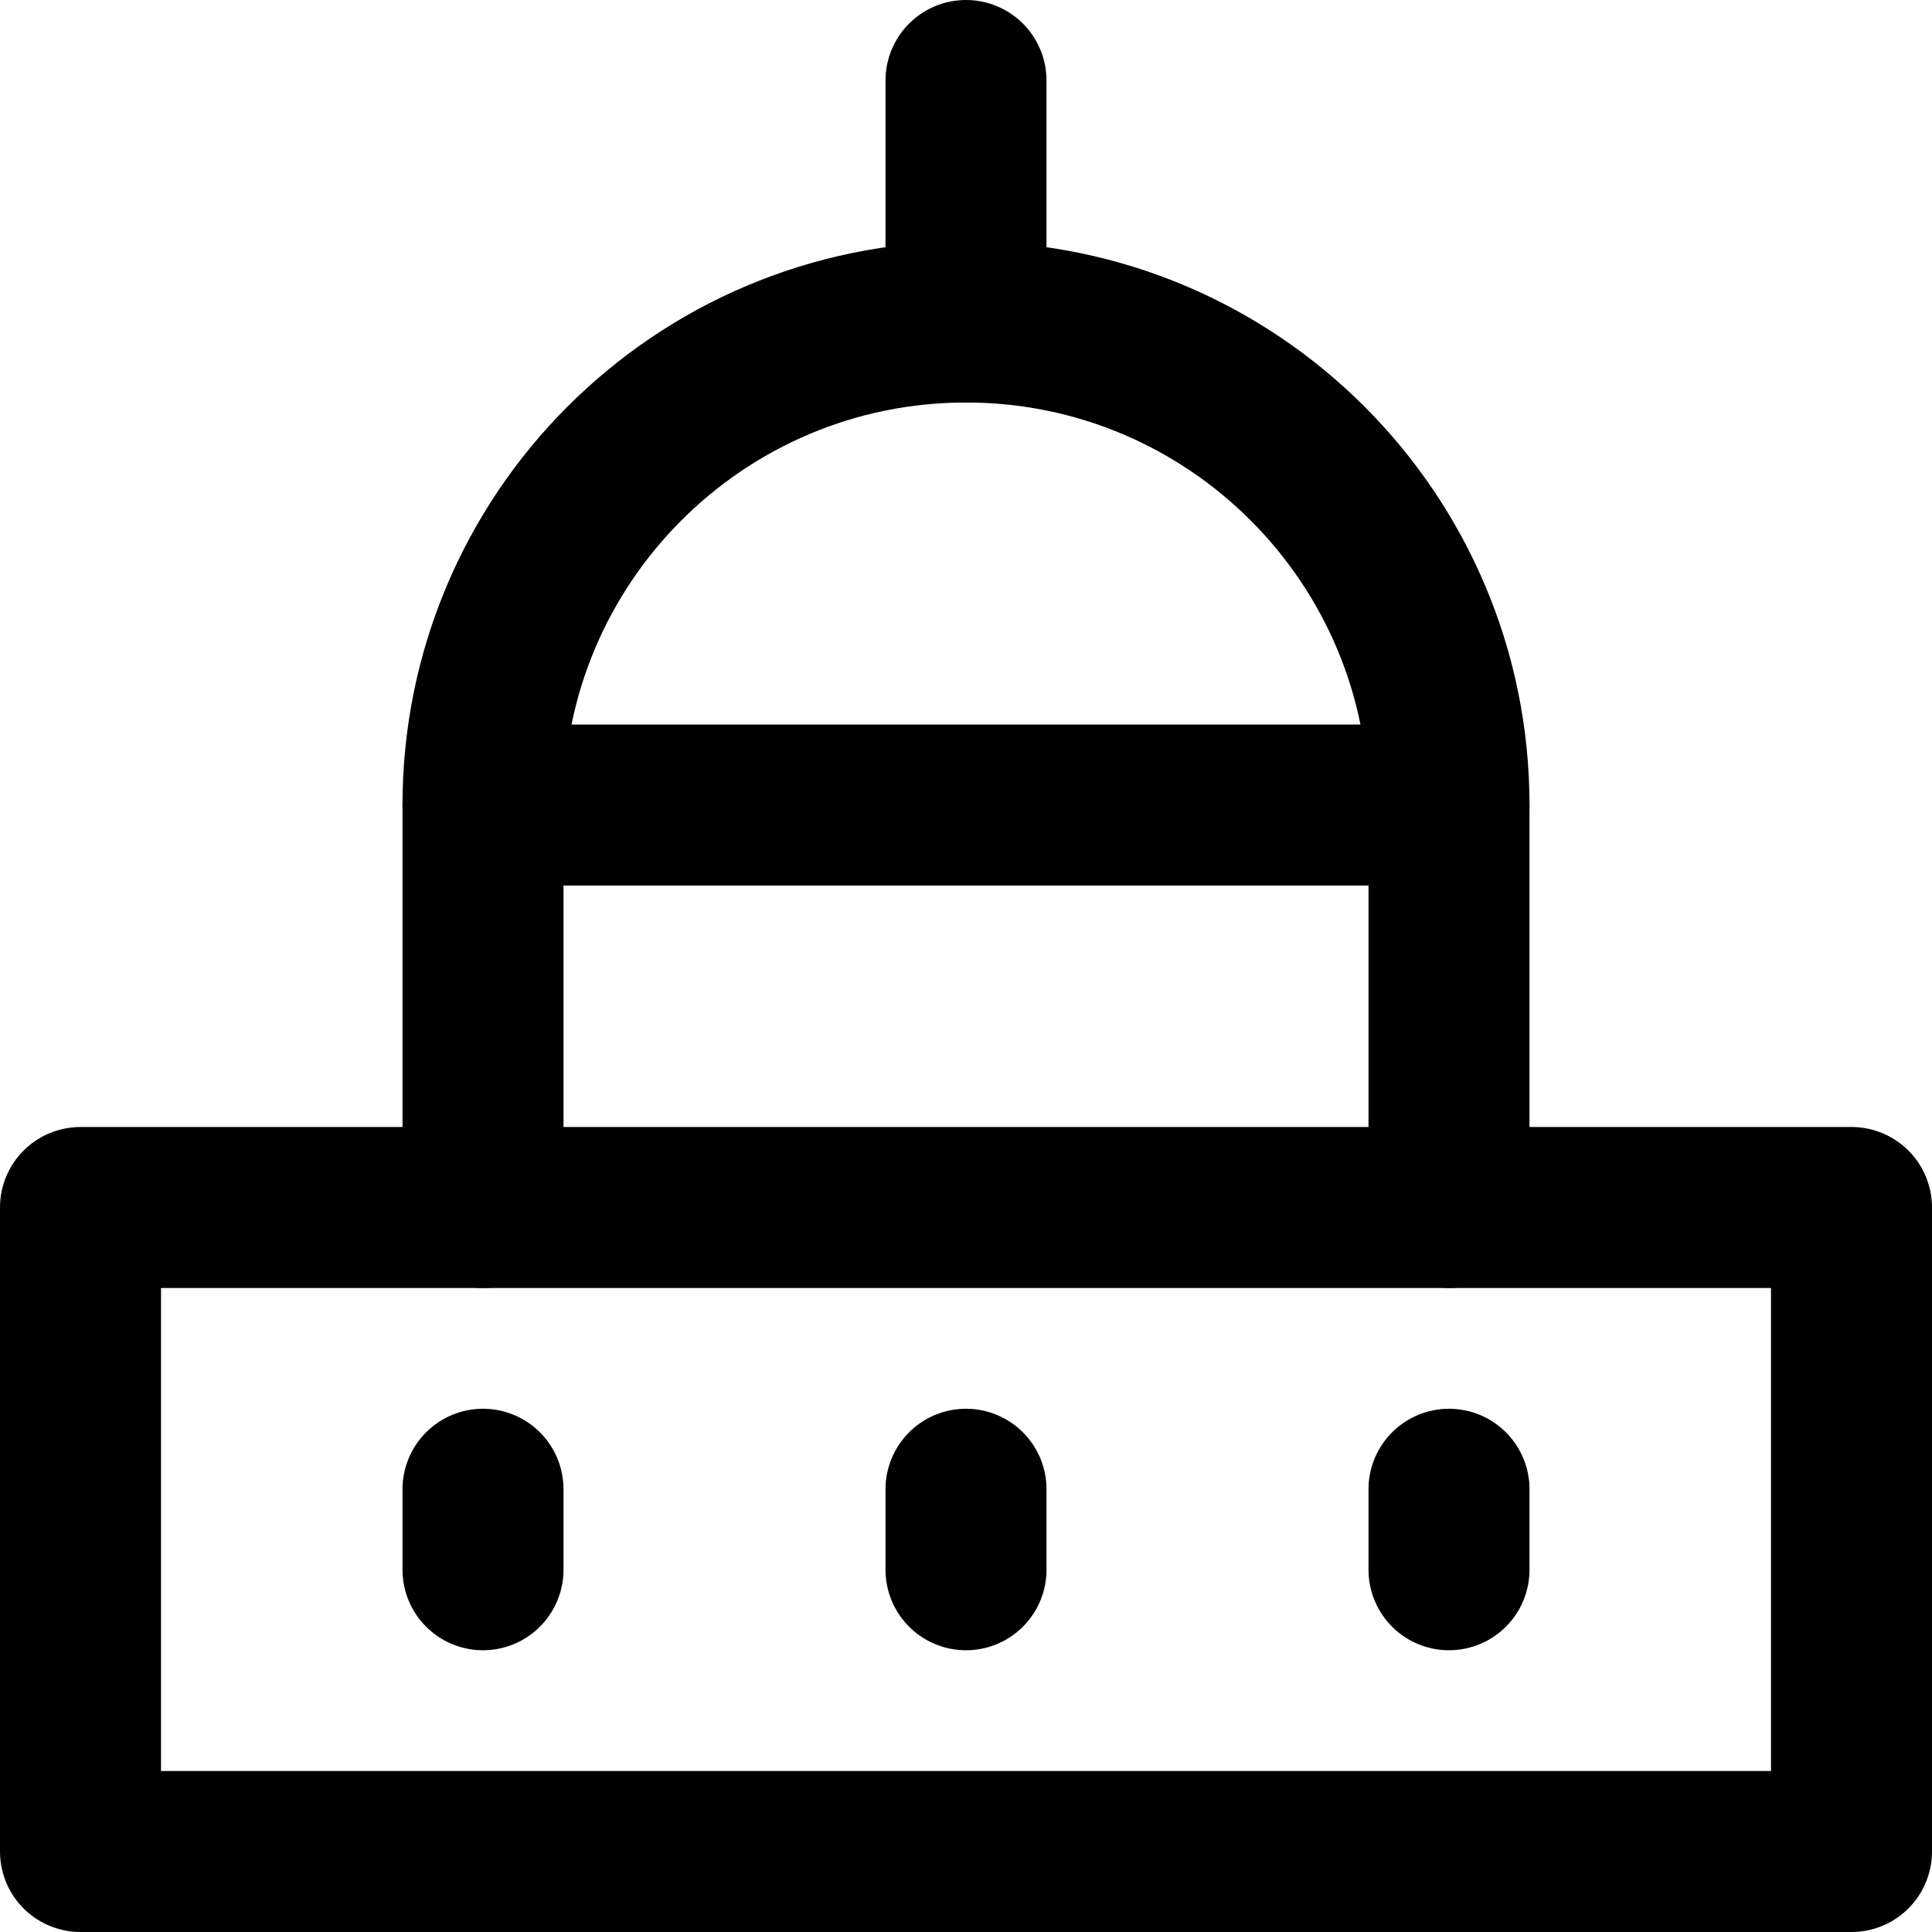
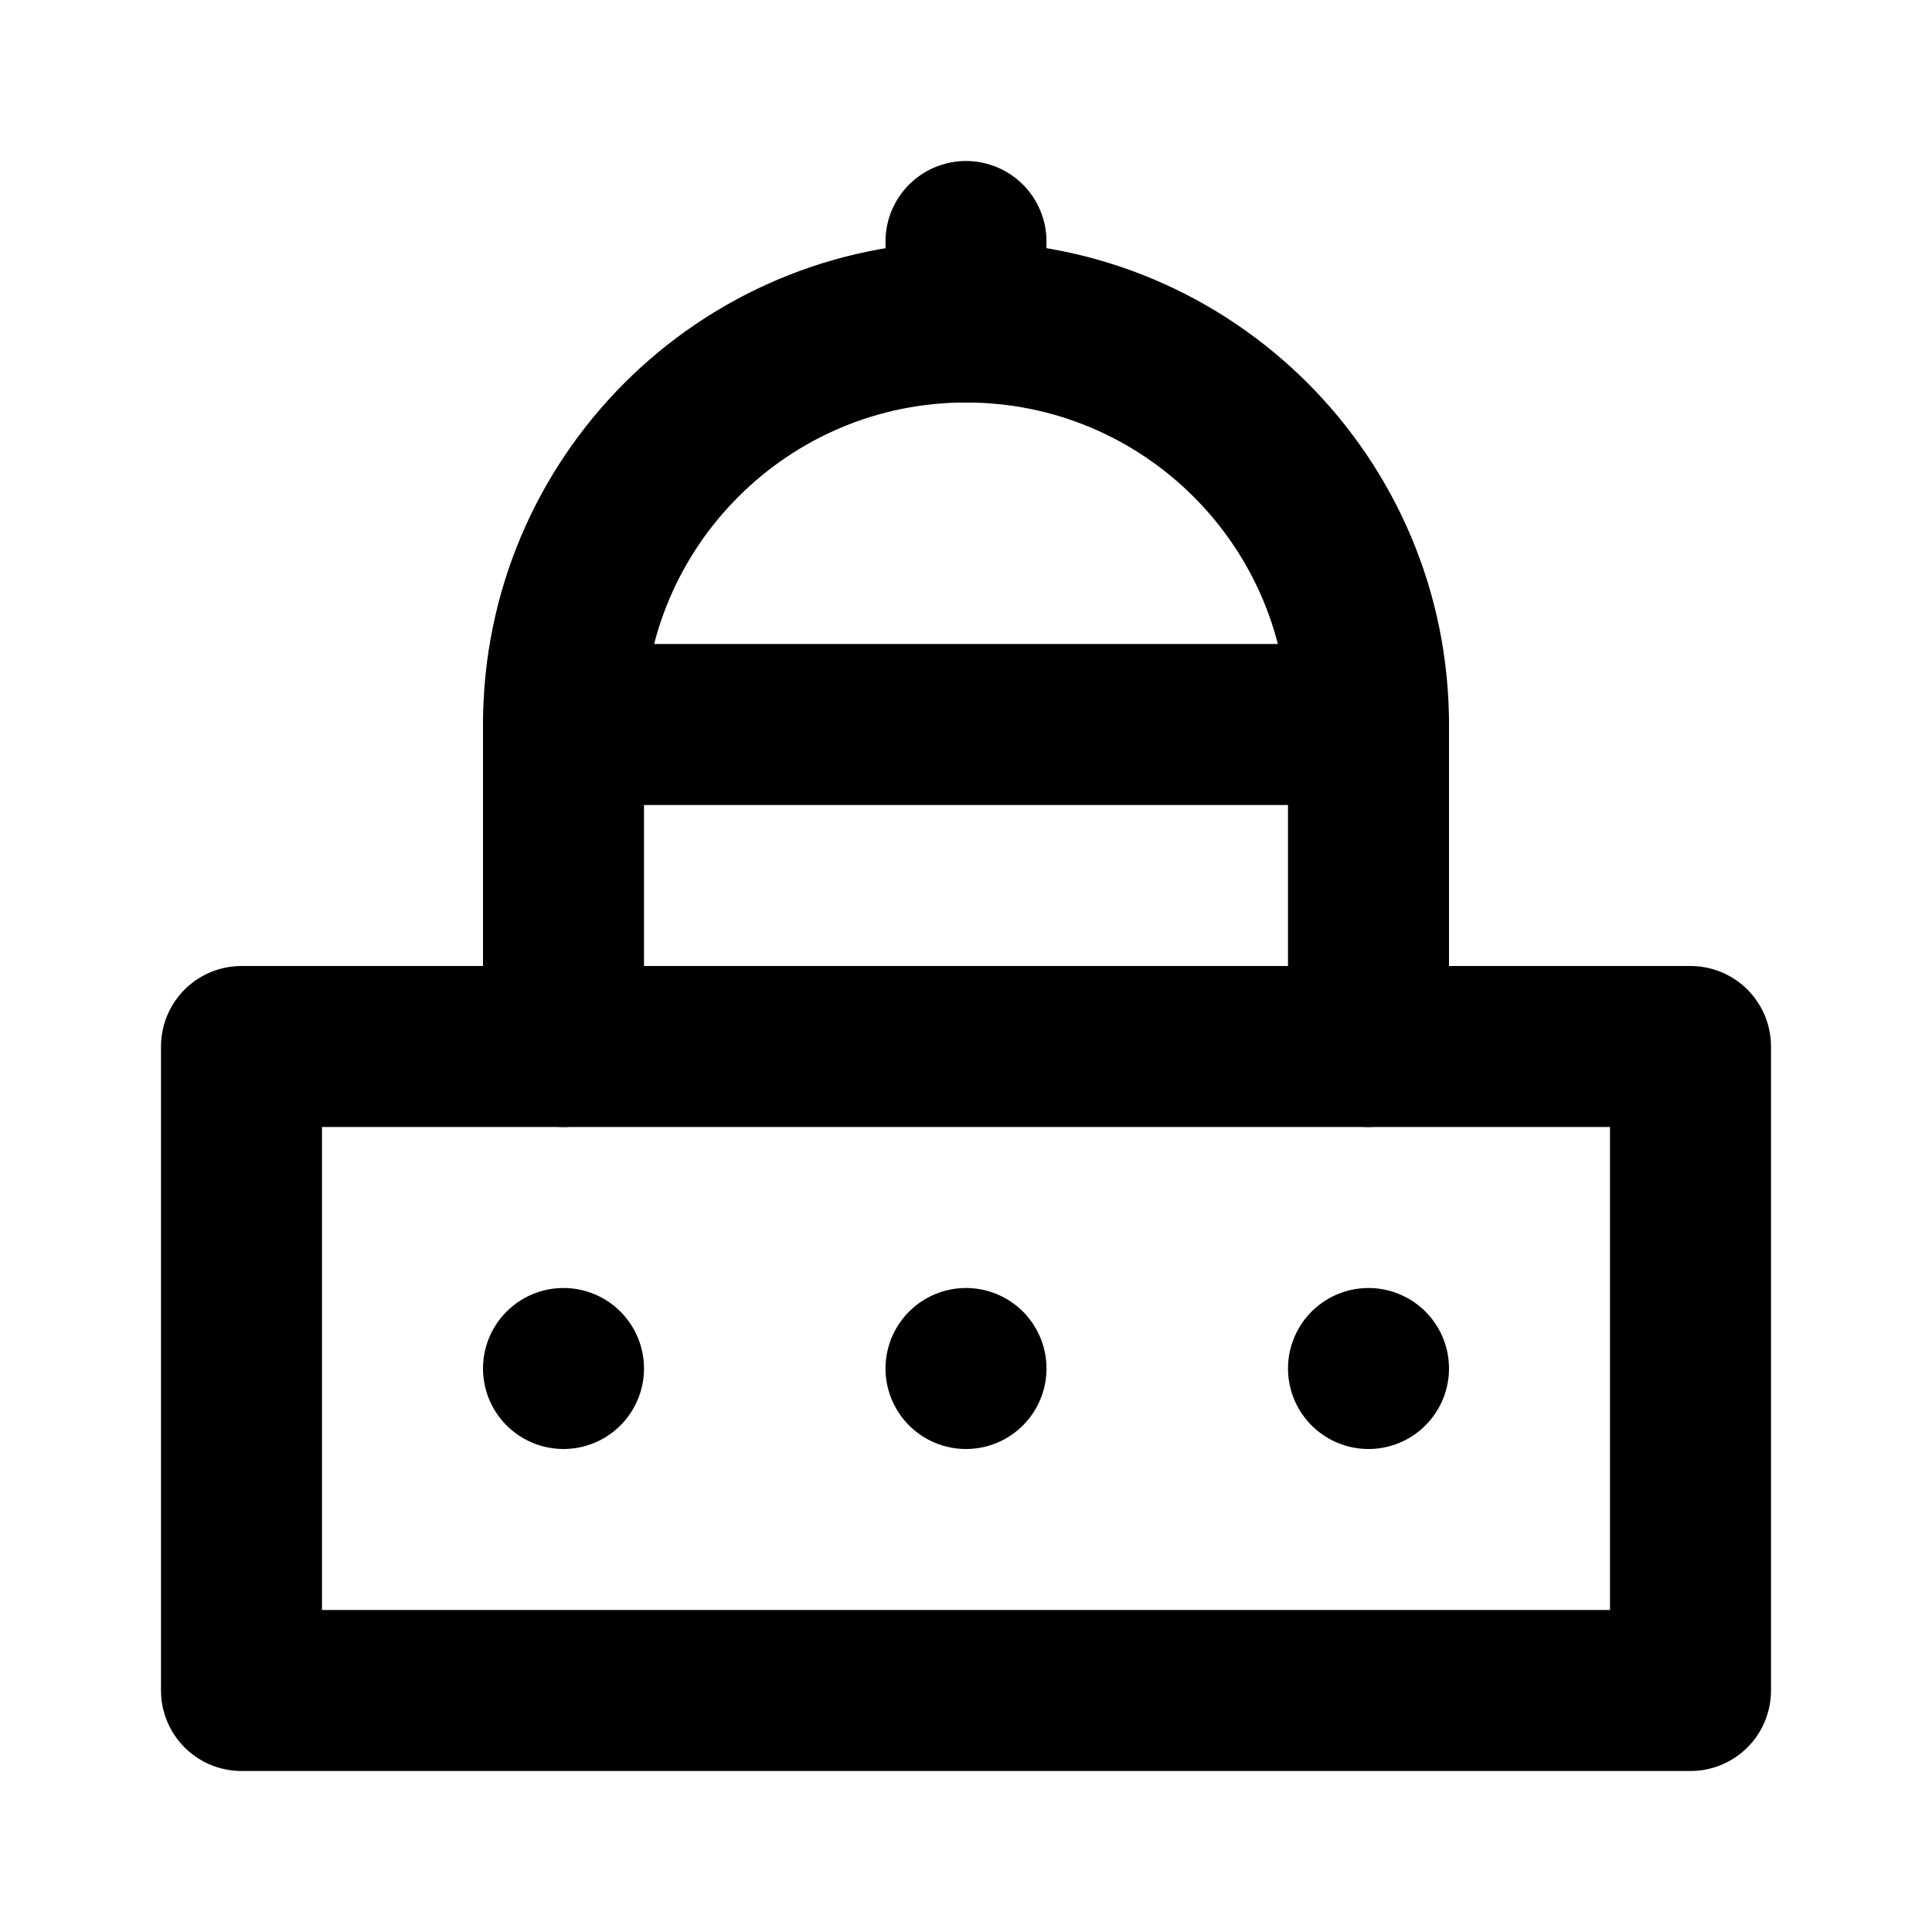
<svg xmlns="http://www.w3.org/2000/svg" width="48" height="48" viewBox="0 0 48 48" fill="none" stroke="currentColor" stroke-width="4" stroke-linecap="round" stroke-linejoin="round">
-   <path id="base" d="M2 46L2 30L12 30L36 30L46 30L46 46L2 46Z" />
-   <path id="drum" d="M12 30L12 20L36 20L36 30" />
-   <path id="dome" d="M12 20A12 12 0 0 1 24 8A12 12 0 0 1 36 20" />
-   <path id="mast" d="M24 2L24 8" />
-   <path id="window12" d="M12 37L12 39" />
-   <path id="window24" d="M24 37L24 39" />
-   <path id="window36" d="M36 37L36 39" />
+   <path id="base" d="M6 42L6 26L14 26L34 26L42 26L42 42L6 42Z" />
+   <path id="drum" d="M14 26L14 18L34 18L34 26" />
+   <path id="dome" d="M14 18A10 10 0 0 1 24 8A10 10 0 0 1 34 18" />
+   <path id="finial" d="M24 6L24 8" />
+   <path id="window-0" d="M14 34L14 34" />
+   <path id="window-1" d="M24 34L24 34" />
+   <path id="window-2" d="M34 34L34 34" />
</svg>
